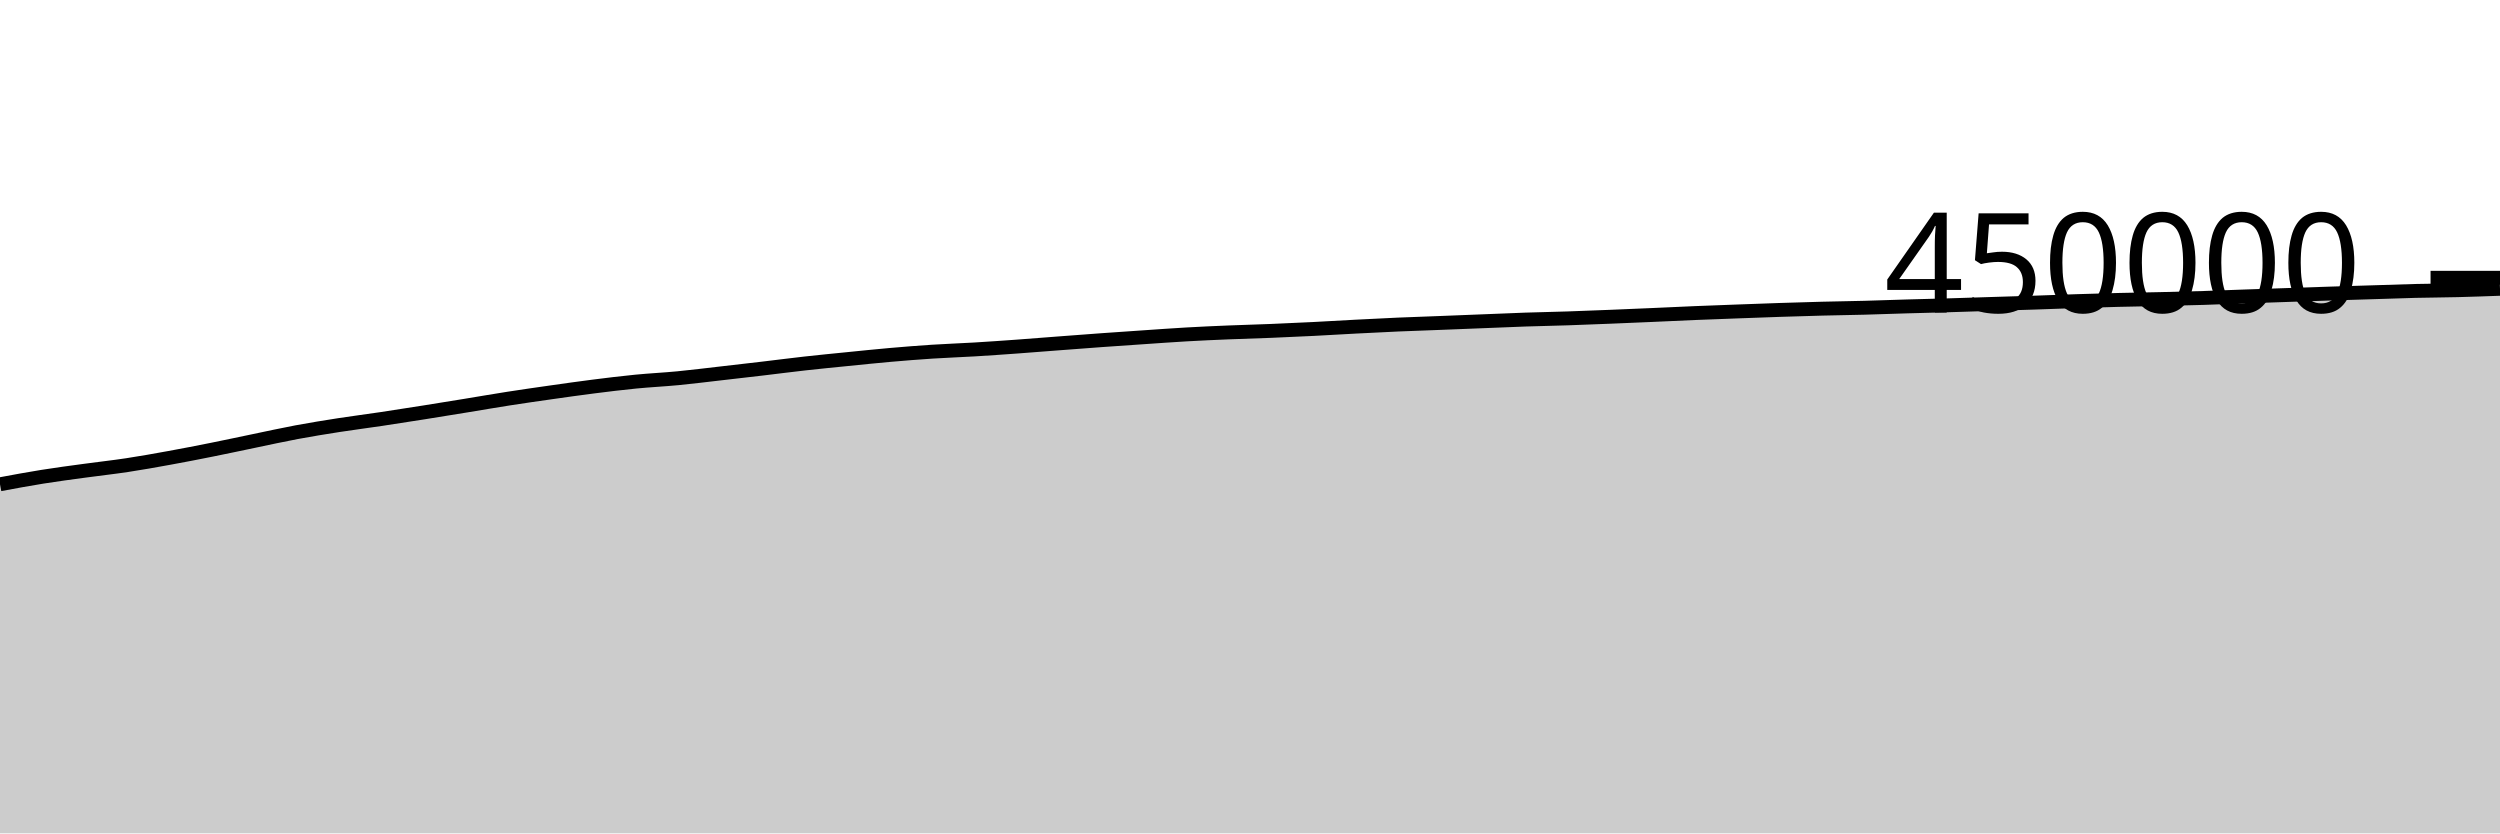
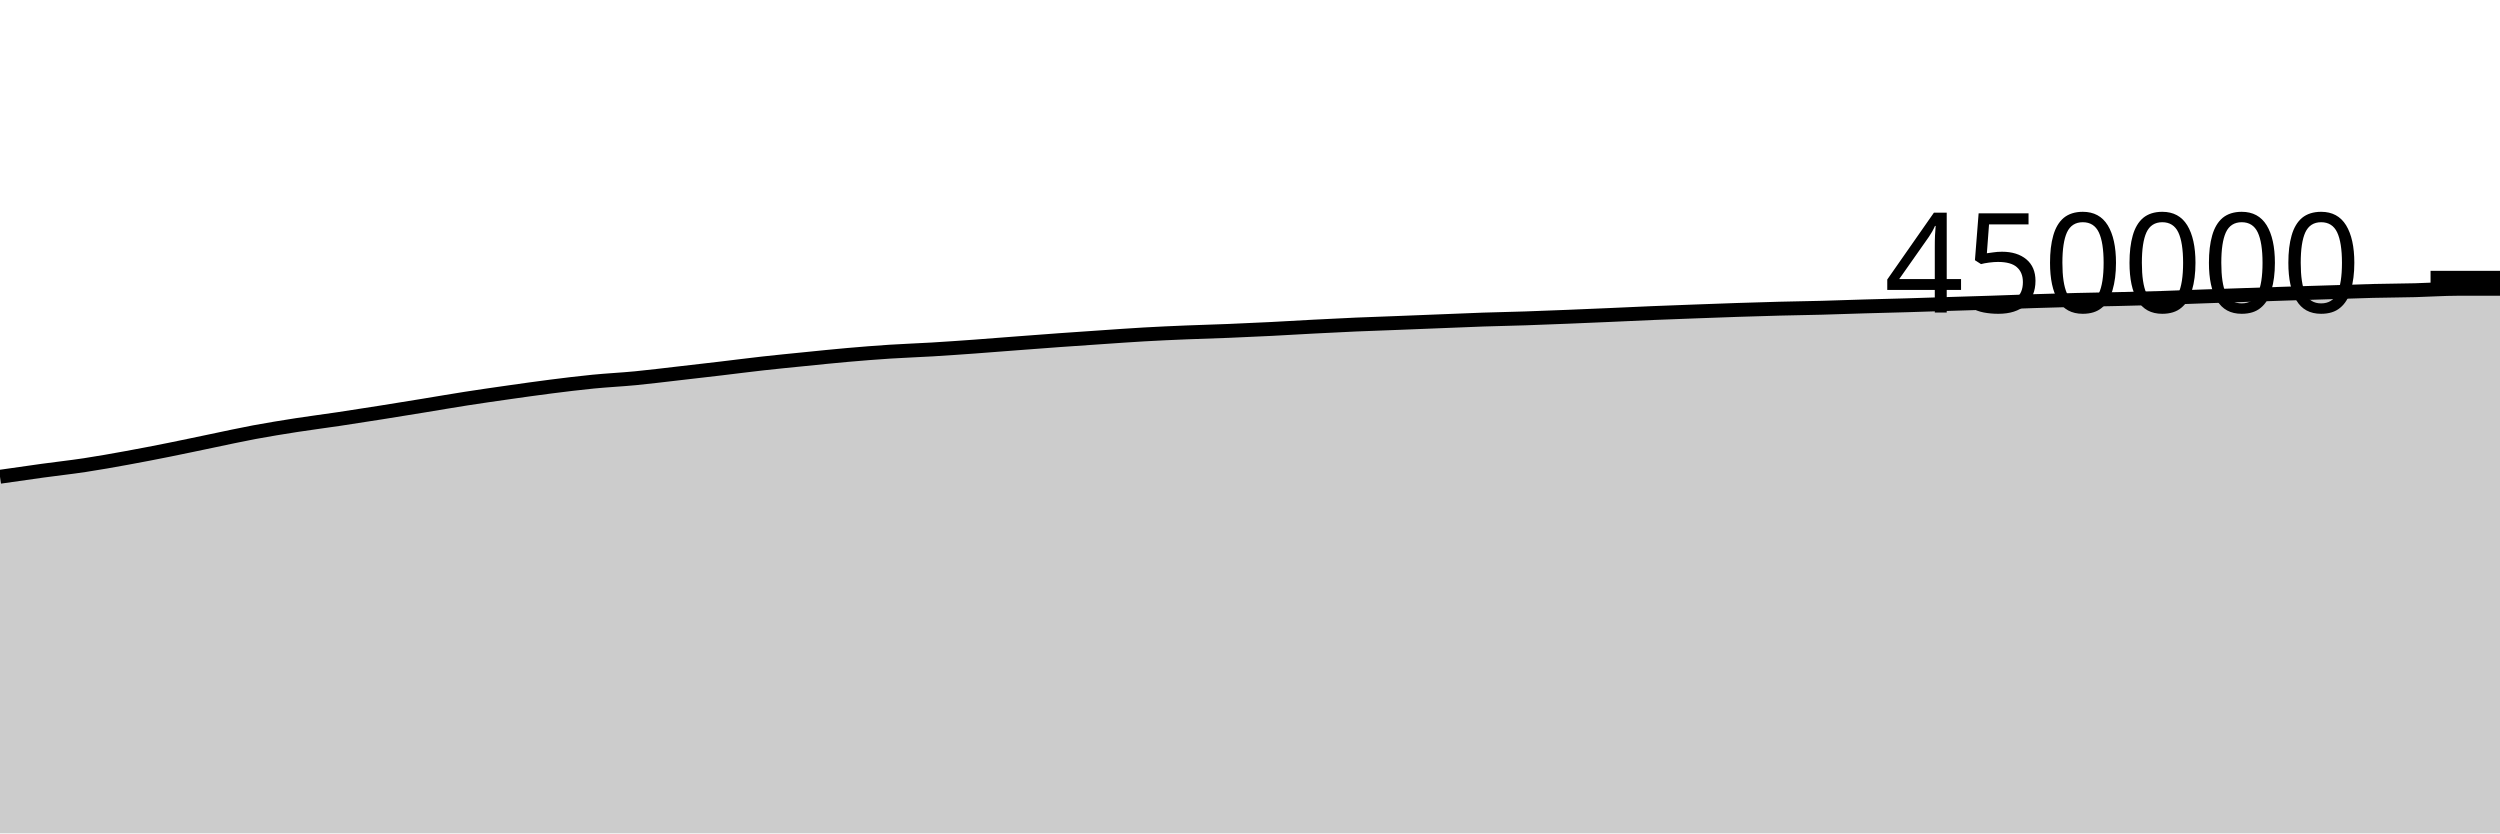
<svg xmlns="http://www.w3.org/2000/svg" viewBox="0 0 180 60">
  <g transform="translate(0,20)">
-     <path class="area" fill="rgba(0, 0, 0, 0.2)" d="M0,14.868C1.017,14.678,2.034,14.489,3.051,14.326C4.068,14.163,5.085,14.031,6.102,13.892C7.119,13.752,8.136,13.642,9.153,13.488C10.169,13.334,11.186,13.151,12.203,12.966C13.22,12.781,14.237,12.583,15.254,12.379C16.271,12.176,17.288,11.955,18.305,11.745C19.322,11.535,20.339,11.308,21.356,11.118C22.373,10.928,23.39,10.765,24.407,10.606C25.424,10.448,26.441,10.32,27.458,10.168C28.475,10.017,29.492,9.857,30.508,9.695C31.525,9.534,32.542,9.368,33.559,9.202C34.576,9.036,35.593,8.858,36.61,8.7C37.627,8.541,38.644,8.396,39.661,8.251C40.678,8.107,41.695,7.961,42.712,7.832C43.729,7.703,44.746,7.577,45.763,7.477C46.78,7.377,47.797,7.33,48.814,7.232C49.831,7.134,50.847,7.005,51.864,6.889C52.881,6.773,53.898,6.656,54.915,6.536C55.932,6.416,56.949,6.282,57.966,6.169C58.983,6.055,60,5.957,61.017,5.855C62.034,5.753,63.051,5.646,64.068,5.557C65.085,5.468,66.102,5.386,67.119,5.32C68.136,5.254,69.153,5.221,70.169,5.16C71.186,5.099,72.203,5.027,73.22,4.954C74.237,4.88,75.254,4.797,76.271,4.72C77.288,4.643,78.305,4.564,79.322,4.491C80.339,4.418,81.356,4.349,82.373,4.28C83.39,4.211,84.407,4.136,85.424,4.078C86.441,4.02,87.458,3.975,88.475,3.933C89.492,3.89,90.508,3.866,91.525,3.824C92.542,3.783,93.559,3.736,94.576,3.685C95.593,3.634,96.61,3.57,97.627,3.517C98.644,3.464,99.661,3.411,100.678,3.367C101.695,3.322,102.712,3.291,103.729,3.251C104.746,3.212,105.763,3.17,106.78,3.13C107.797,3.09,108.814,3.043,109.831,3.009C110.847,2.974,111.864,2.957,112.881,2.923C113.898,2.889,114.915,2.848,115.932,2.807C116.949,2.766,117.966,2.722,118.983,2.678C120,2.634,121.017,2.583,122.034,2.541C123.051,2.499,124.068,2.463,125.085,2.425C126.102,2.387,127.119,2.349,128.136,2.315C129.153,2.282,130.169,2.25,131.186,2.224C132.203,2.197,133.22,2.185,134.237,2.158C135.254,2.131,136.271,2.091,137.288,2.062C138.305,2.032,139.322,2.009,140.339,1.98C141.356,1.95,142.373,1.916,143.39,1.884C144.407,1.853,145.424,1.824,146.441,1.79C147.458,1.757,148.475,1.715,149.492,1.682C150.508,1.65,151.525,1.619,152.542,1.594C153.559,1.568,154.576,1.555,155.593,1.531C156.61,1.508,157.627,1.484,158.644,1.453C159.661,1.421,160.678,1.378,161.695,1.342C162.712,1.306,163.729,1.272,164.746,1.238C165.763,1.204,166.78,1.168,167.797,1.136C168.814,1.103,169.831,1.074,170.847,1.042C171.864,1.011,172.881,0.972,173.898,0.947C174.915,0.923,175.932,0.92,176.949,0.894C177.966,0.869,178.983,0.831,180,0.794L180,40C178.983,40,177.966,40,176.949,40C175.932,40,174.915,40,173.898,40C172.881,40,171.864,40,170.847,40C169.831,40,168.814,40,167.797,40C166.78,40,165.763,40,164.746,40C163.729,40,162.712,40,161.695,40C160.678,40,159.661,40,158.644,40C157.627,40,156.61,40,155.593,40C154.576,40,153.559,40,152.542,40C151.525,40,150.508,40,149.492,40C148.475,40,147.458,40,146.441,40C145.424,40,144.407,40,143.39,40C142.373,40,141.356,40,140.339,40C139.322,40,138.305,40,137.288,40C136.271,40,135.254,40,134.237,40C133.22,40,132.203,40,131.186,40C130.169,40,129.153,40,128.136,40C127.119,40,126.102,40,125.085,40C124.068,40,123.051,40,122.034,40C121.017,40,120,40,118.983,40C117.966,40,116.949,40,115.932,40C114.915,40,113.898,40,112.881,40C111.864,40,110.847,40,109.831,40C108.814,40,107.797,40,106.78,40C105.763,40,104.746,40,103.729,40C102.712,40,101.695,40,100.678,40C99.661,40,98.644,40,97.627,40C96.61,40,95.593,40,94.576,40C93.559,40,92.542,40,91.525,40C90.508,40,89.492,40,88.475,40C87.458,40,86.441,40,85.424,40C84.407,40,83.39,40,82.373,40C81.356,40,80.339,40,79.322,40C78.305,40,77.288,40,76.271,40C75.254,40,74.237,40,73.22,40C72.203,40,71.186,40,70.169,40C69.153,40,68.136,40,67.119,40C66.102,40,65.085,40,64.068,40C63.051,40,62.034,40,61.017,40C60,40,58.983,40,57.966,40C56.949,40,55.932,40,54.915,40C53.898,40,52.881,40,51.864,40C50.847,40,49.831,40,48.814,40C47.797,40,46.78,40,45.763,40C44.746,40,43.729,40,42.712,40C41.695,40,40.678,40,39.661,40C38.644,40,37.627,40,36.61,40C35.593,40,34.576,40,33.559,40C32.542,40,31.525,40,30.508,40C29.492,40,28.475,40,27.458,40C26.441,40,25.424,40,24.407,40C23.39,40,22.373,40,21.356,40C20.339,40,19.322,40,18.305,40C17.288,40,16.271,40,15.254,40C14.237,40,13.22,40,12.203,40C11.186,40,10.169,40,9.153,40C8.136,40,7.119,40,6.102,40C5.085,40,4.068,40,3.051,40C2.034,40,1.017,40,0,40Z" />
-     <path class="line" stroke="black" fill="none" d="M0,14.868C1.017,14.678,2.034,14.489,3.051,14.326C4.068,14.163,5.085,14.031,6.102,13.892C7.119,13.752,8.136,13.642,9.153,13.488C10.169,13.334,11.186,13.151,12.203,12.966C13.22,12.781,14.237,12.583,15.254,12.379C16.271,12.176,17.288,11.955,18.305,11.745C19.322,11.535,20.339,11.308,21.356,11.118C22.373,10.928,23.39,10.765,24.407,10.606C25.424,10.448,26.441,10.32,27.458,10.168C28.475,10.017,29.492,9.857,30.508,9.695C31.525,9.534,32.542,9.368,33.559,9.202C34.576,9.036,35.593,8.858,36.61,8.7C37.627,8.541,38.644,8.396,39.661,8.251C40.678,8.107,41.695,7.961,42.712,7.832C43.729,7.703,44.746,7.577,45.763,7.477C46.78,7.377,47.797,7.33,48.814,7.232C49.831,7.134,50.847,7.005,51.864,6.889C52.881,6.773,53.898,6.656,54.915,6.536C55.932,6.416,56.949,6.282,57.966,6.169C58.983,6.055,60,5.957,61.017,5.855C62.034,5.753,63.051,5.646,64.068,5.557C65.085,5.468,66.102,5.386,67.119,5.32C68.136,5.254,69.153,5.221,70.169,5.16C71.186,5.099,72.203,5.027,73.22,4.954C74.237,4.88,75.254,4.797,76.271,4.72C77.288,4.643,78.305,4.564,79.322,4.491C80.339,4.418,81.356,4.349,82.373,4.28C83.39,4.211,84.407,4.136,85.424,4.078C86.441,4.02,87.458,3.975,88.475,3.933C89.492,3.89,90.508,3.866,91.525,3.824C92.542,3.783,93.559,3.736,94.576,3.685C95.593,3.634,96.61,3.57,97.627,3.517C98.644,3.464,99.661,3.411,100.678,3.367C101.695,3.322,102.712,3.291,103.729,3.251C104.746,3.212,105.763,3.17,106.78,3.13C107.797,3.09,108.814,3.043,109.831,3.009C110.847,2.974,111.864,2.957,112.881,2.923C113.898,2.889,114.915,2.848,115.932,2.807C116.949,2.766,117.966,2.722,118.983,2.678C120,2.634,121.017,2.583,122.034,2.541C123.051,2.499,124.068,2.463,125.085,2.425C126.102,2.387,127.119,2.349,128.136,2.315C129.153,2.282,130.169,2.25,131.186,2.224C132.203,2.197,133.22,2.185,134.237,2.158C135.254,2.131,136.271,2.091,137.288,2.062C138.305,2.032,139.322,2.009,140.339,1.98C141.356,1.95,142.373,1.916,143.39,1.884C144.407,1.853,145.424,1.824,146.441,1.79C147.458,1.757,148.475,1.715,149.492,1.682C150.508,1.65,151.525,1.619,152.542,1.594C153.559,1.568,154.576,1.555,155.593,1.531C156.61,1.508,157.627,1.484,158.644,1.453C159.661,1.421,160.678,1.378,161.695,1.342C162.712,1.306,163.729,1.272,164.746,1.238C165.763,1.204,166.78,1.168,167.797,1.136C168.814,1.103,169.831,1.074,170.847,1.042C171.864,1.011,172.881,0.972,173.898,0.947C174.915,0.923,175.932,0.92,176.949,0.894C177.966,0.869,178.983,0.831,180,0.794" />
+     <path class="area" fill="rgba(0, 0, 0, 0.2)" d="M0,14.326C1.017,14.179,2.034,14.031,3.051,13.892C4.068,13.752,5.085,13.642,6.102,13.488C7.119,13.334,8.136,13.151,9.153,12.966C10.169,12.781,11.186,12.583,12.203,12.379C13.22,12.176,14.237,11.955,15.254,11.745C16.271,11.535,17.288,11.308,18.305,11.118C19.322,10.928,20.339,10.765,21.356,10.606C22.373,10.448,23.39,10.32,24.407,10.168C25.424,10.017,26.441,9.857,27.458,9.695C28.475,9.534,29.492,9.368,30.508,9.202C31.525,9.036,32.542,8.858,33.559,8.7C34.576,8.541,35.593,8.396,36.61,8.251C37.627,8.107,38.644,7.961,39.661,7.832C40.678,7.703,41.695,7.577,42.712,7.477C43.729,7.377,44.746,7.33,45.763,7.232C46.78,7.134,47.797,7.005,48.814,6.889C49.831,6.773,50.847,6.656,51.864,6.536C52.881,6.416,53.898,6.282,54.915,6.169C55.932,6.055,56.949,5.957,57.966,5.855C58.983,5.753,60,5.646,61.017,5.557C62.034,5.468,63.051,5.386,64.068,5.32C65.085,5.254,66.102,5.221,67.119,5.16C68.136,5.099,69.153,5.027,70.169,4.954C71.186,4.88,72.203,4.797,73.22,4.72C74.237,4.643,75.254,4.564,76.271,4.491C77.288,4.418,78.305,4.349,79.322,4.28C80.339,4.211,81.356,4.136,82.373,4.078C83.39,4.02,84.407,3.975,85.424,3.933C86.441,3.89,87.458,3.866,88.475,3.824C89.492,3.783,90.508,3.736,91.525,3.685C92.542,3.634,93.559,3.57,94.576,3.517C95.593,3.464,96.61,3.411,97.627,3.367C98.644,3.322,99.661,3.291,100.678,3.251C101.695,3.212,102.712,3.17,103.729,3.13C104.746,3.09,105.763,3.043,106.78,3.009C107.797,2.974,108.814,2.957,109.831,2.923C110.847,2.889,111.864,2.848,112.881,2.807C113.898,2.766,114.915,2.722,115.932,2.678C116.949,2.634,117.966,2.583,118.983,2.541C120,2.499,121.017,2.463,122.034,2.425C123.051,2.387,124.068,2.349,125.085,2.315C126.102,2.282,127.119,2.25,128.136,2.224C129.153,2.197,130.169,2.185,131.186,2.158C132.203,2.131,133.22,2.091,134.237,2.062C135.254,2.032,136.271,2.009,137.288,1.98C138.305,1.95,139.322,1.916,140.339,1.884C141.356,1.853,142.373,1.824,143.39,1.79C144.407,1.757,145.424,1.715,146.441,1.682C147.458,1.65,148.475,1.619,149.492,1.594C150.508,1.568,151.525,1.555,152.542,1.531C153.559,1.508,154.576,1.484,155.593,1.453C156.61,1.421,157.627,1.378,158.644,1.342C159.661,1.306,160.678,1.272,161.695,1.238C162.712,1.204,163.729,1.168,164.746,1.136C165.763,1.103,166.78,1.074,167.797,1.042C168.814,1.011,169.831,0.972,170.847,0.947C171.864,0.923,172.881,0.92,173.898,0.894C174.915,0.869,175.932,0.795,176.949,0.794C177.966,0.793,178.983,0.792,180,0.792L180,40C178.983,40,177.966,40,176.949,40C175.932,40,174.915,40,173.898,40C172.881,40,171.864,40,170.847,40C169.831,40,168.814,40,167.797,40C166.78,40,165.763,40,164.746,40C163.729,40,162.712,40,161.695,40C160.678,40,159.661,40,158.644,40C157.627,40,156.61,40,155.593,40C154.576,40,153.559,40,152.542,40C151.525,40,150.508,40,149.492,40C148.475,40,147.458,40,146.441,40C145.424,40,144.407,40,143.39,40C142.373,40,141.356,40,140.339,40C139.322,40,138.305,40,137.288,40C136.271,40,135.254,40,134.237,40C133.22,40,132.203,40,131.186,40C130.169,40,129.153,40,128.136,40C127.119,40,126.102,40,125.085,40C124.068,40,123.051,40,122.034,40C121.017,40,120,40,118.983,40C117.966,40,116.949,40,115.932,40C114.915,40,113.898,40,112.881,40C111.864,40,110.847,40,109.831,40C108.814,40,107.797,40,106.78,40C105.763,40,104.746,40,103.729,40C102.712,40,101.695,40,100.678,40C99.661,40,98.644,40,97.627,40C96.61,40,95.593,40,94.576,40C93.559,40,92.542,40,91.525,40C90.508,40,89.492,40,88.475,40C87.458,40,86.441,40,85.424,40C84.407,40,83.39,40,82.373,40C81.356,40,80.339,40,79.322,40C78.305,40,77.288,40,76.271,40C75.254,40,74.237,40,73.22,40C72.203,40,71.186,40,70.169,40C69.153,40,68.136,40,67.119,40C66.102,40,65.085,40,64.068,40C63.051,40,62.034,40,61.017,40C60,40,58.983,40,57.966,40C56.949,40,55.932,40,54.915,40C53.898,40,52.881,40,51.864,40C50.847,40,49.831,40,48.814,40C47.797,40,46.78,40,45.763,40C44.746,40,43.729,40,42.712,40C41.695,40,40.678,40,39.661,40C38.644,40,37.627,40,36.61,40C35.593,40,34.576,40,33.559,40C32.542,40,31.525,40,30.508,40C29.492,40,28.475,40,27.458,40C26.441,40,25.424,40,24.407,40C23.39,40,22.373,40,21.356,40C20.339,40,19.322,40,18.305,40C17.288,40,16.271,40,15.254,40C14.237,40,13.22,40,12.203,40C11.186,40,10.169,40,9.153,40C8.136,40,7.119,40,6.102,40C5.085,40,4.068,40,3.051,40C2.034,40,1.017,40,0,40Z" />
+     <path class="line" stroke="black" fill="none" d="M0,14.326C1.017,14.179,2.034,14.031,3.051,13.892C4.068,13.752,5.085,13.642,6.102,13.488C7.119,13.334,8.136,13.151,9.153,12.966C10.169,12.781,11.186,12.583,12.203,12.379C13.22,12.176,14.237,11.955,15.254,11.745C16.271,11.535,17.288,11.308,18.305,11.118C19.322,10.928,20.339,10.765,21.356,10.606C22.373,10.448,23.39,10.32,24.407,10.168C25.424,10.017,26.441,9.857,27.458,9.695C28.475,9.534,29.492,9.368,30.508,9.202C31.525,9.036,32.542,8.858,33.559,8.7C34.576,8.541,35.593,8.396,36.61,8.251C37.627,8.107,38.644,7.961,39.661,7.832C40.678,7.703,41.695,7.577,42.712,7.477C43.729,7.377,44.746,7.33,45.763,7.232C46.78,7.134,47.797,7.005,48.814,6.889C49.831,6.773,50.847,6.656,51.864,6.536C52.881,6.416,53.898,6.282,54.915,6.169C55.932,6.055,56.949,5.957,57.966,5.855C58.983,5.753,60,5.646,61.017,5.557C62.034,5.468,63.051,5.386,64.068,5.32C65.085,5.254,66.102,5.221,67.119,5.16C68.136,5.099,69.153,5.027,70.169,4.954C71.186,4.88,72.203,4.797,73.22,4.72C74.237,4.643,75.254,4.564,76.271,4.491C77.288,4.418,78.305,4.349,79.322,4.28C80.339,4.211,81.356,4.136,82.373,4.078C83.39,4.02,84.407,3.975,85.424,3.933C86.441,3.89,87.458,3.866,88.475,3.824C89.492,3.783,90.508,3.736,91.525,3.685C92.542,3.634,93.559,3.57,94.576,3.517C95.593,3.464,96.61,3.411,97.627,3.367C98.644,3.322,99.661,3.291,100.678,3.251C101.695,3.212,102.712,3.17,103.729,3.13C104.746,3.09,105.763,3.043,106.78,3.009C107.797,2.974,108.814,2.957,109.831,2.923C110.847,2.889,111.864,2.848,112.881,2.807C113.898,2.766,114.915,2.722,115.932,2.678C116.949,2.634,117.966,2.583,118.983,2.541C120,2.499,121.017,2.463,122.034,2.425C123.051,2.387,124.068,2.349,125.085,2.315C126.102,2.282,127.119,2.25,128.136,2.224C129.153,2.197,130.169,2.185,131.186,2.158C132.203,2.131,133.22,2.091,134.237,2.062C135.254,2.032,136.271,2.009,137.288,1.98C138.305,1.95,139.322,1.916,140.339,1.884C141.356,1.853,142.373,1.824,143.39,1.79C144.407,1.757,145.424,1.715,146.441,1.682C147.458,1.65,148.475,1.619,149.492,1.594C150.508,1.568,151.525,1.555,152.542,1.531C153.559,1.508,154.576,1.484,155.593,1.453C156.61,1.421,157.627,1.378,158.644,1.342C159.661,1.306,160.678,1.272,161.695,1.238C162.712,1.204,163.729,1.168,164.746,1.136C165.763,1.103,166.78,1.074,167.797,1.042C168.814,1.011,169.831,0.972,170.847,0.947C171.864,0.923,172.881,0.92,173.898,0.894C174.915,0.869,175.932,0.795,176.949,0.794C177.966,0.793,178.983,0.792,180,0.792" />
    <path class="axis-ceiling" stroke-width="1" stroke="black" fill="none" d="M175,0L180,0" />
    <text class="axis-ceiling-label" font-family="sans-serif" text-anchor="end" font-size="10px" x="170" y="2.5">450000</text>
  </g>
</svg>
